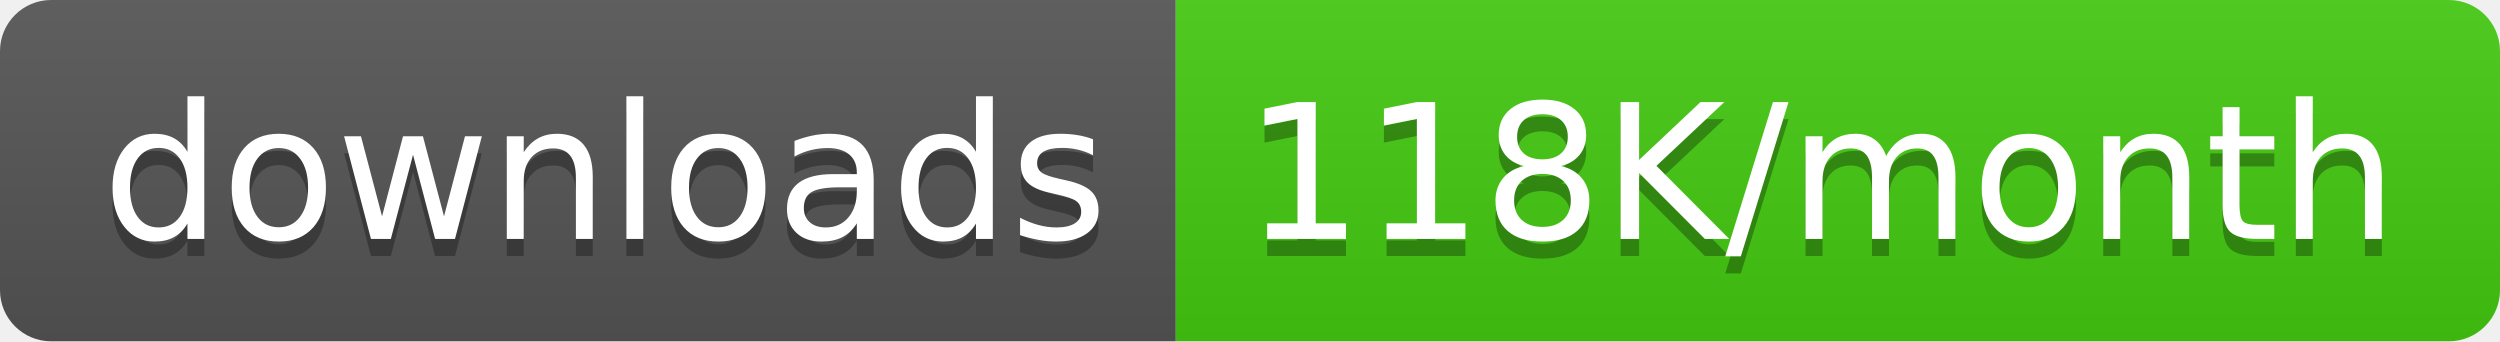
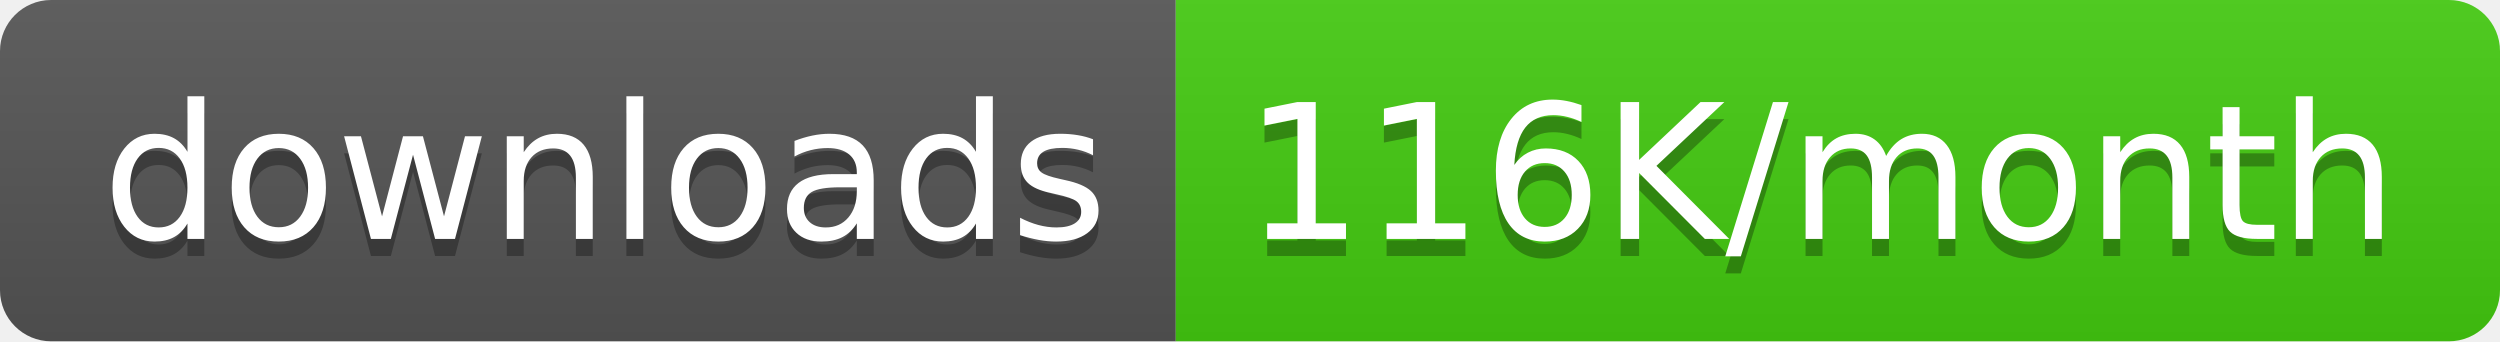
<svg xmlns="http://www.w3.org/2000/svg" width="146.5" height="20">
  <linearGradient id="smooth" x2="0" y2="100%">
    <stop offset="0" stop-color="#bbb" stop-opacity=".1" />
    <stop offset="1" stop-opacity=".1" />
  </linearGradient>
  <clipPath id="round">
    <rect width="146.5" height="20" rx="3" fill="#fff" />
  </clipPath>
  <g clip-path="url(#round)">
    <rect width="68.9" height="20" fill="#555" />
    <rect x="68.9" width="77.6" height="20" fill="#4c1" />
    <rect width="146.5" height="20" fill="url(#smooth)" />
  </g>
  <g fill="#fff" text-anchor="middle" font-family="DejaVu Sans,Verdana,Geneva,sans-serif" font-size="110">
    <text x="354.5" y="150" fill="#010101" fill-opacity=".3" transform="scale(0.1)" textLength="589.0" lengthAdjust="spacing">downloads</text>
    <text x="354.5" y="140" transform="scale(0.1)" textLength="589.0" lengthAdjust="spacing">downloads</text>
-     <text x="1067.0" y="150" fill="#010101" fill-opacity=".3" transform="scale(0.1)" textLength="676.0" lengthAdjust="spacing">118K/month</text>
-     <text x="1067.0" y="140" transform="scale(0.1)" textLength="676.0" lengthAdjust="spacing">118K/month</text>
+     <text x="1067.0" y="150" fill="#010101" fill-opacity=".3" transform="scale(0.1)" textLength="676.0" lengthAdjust="spacing">116K/month</text>
+     <text x="1067.0" y="140" transform="scale(0.1)" textLength="676.0" lengthAdjust="spacing">116K/month</text>
  </g>
</svg>
